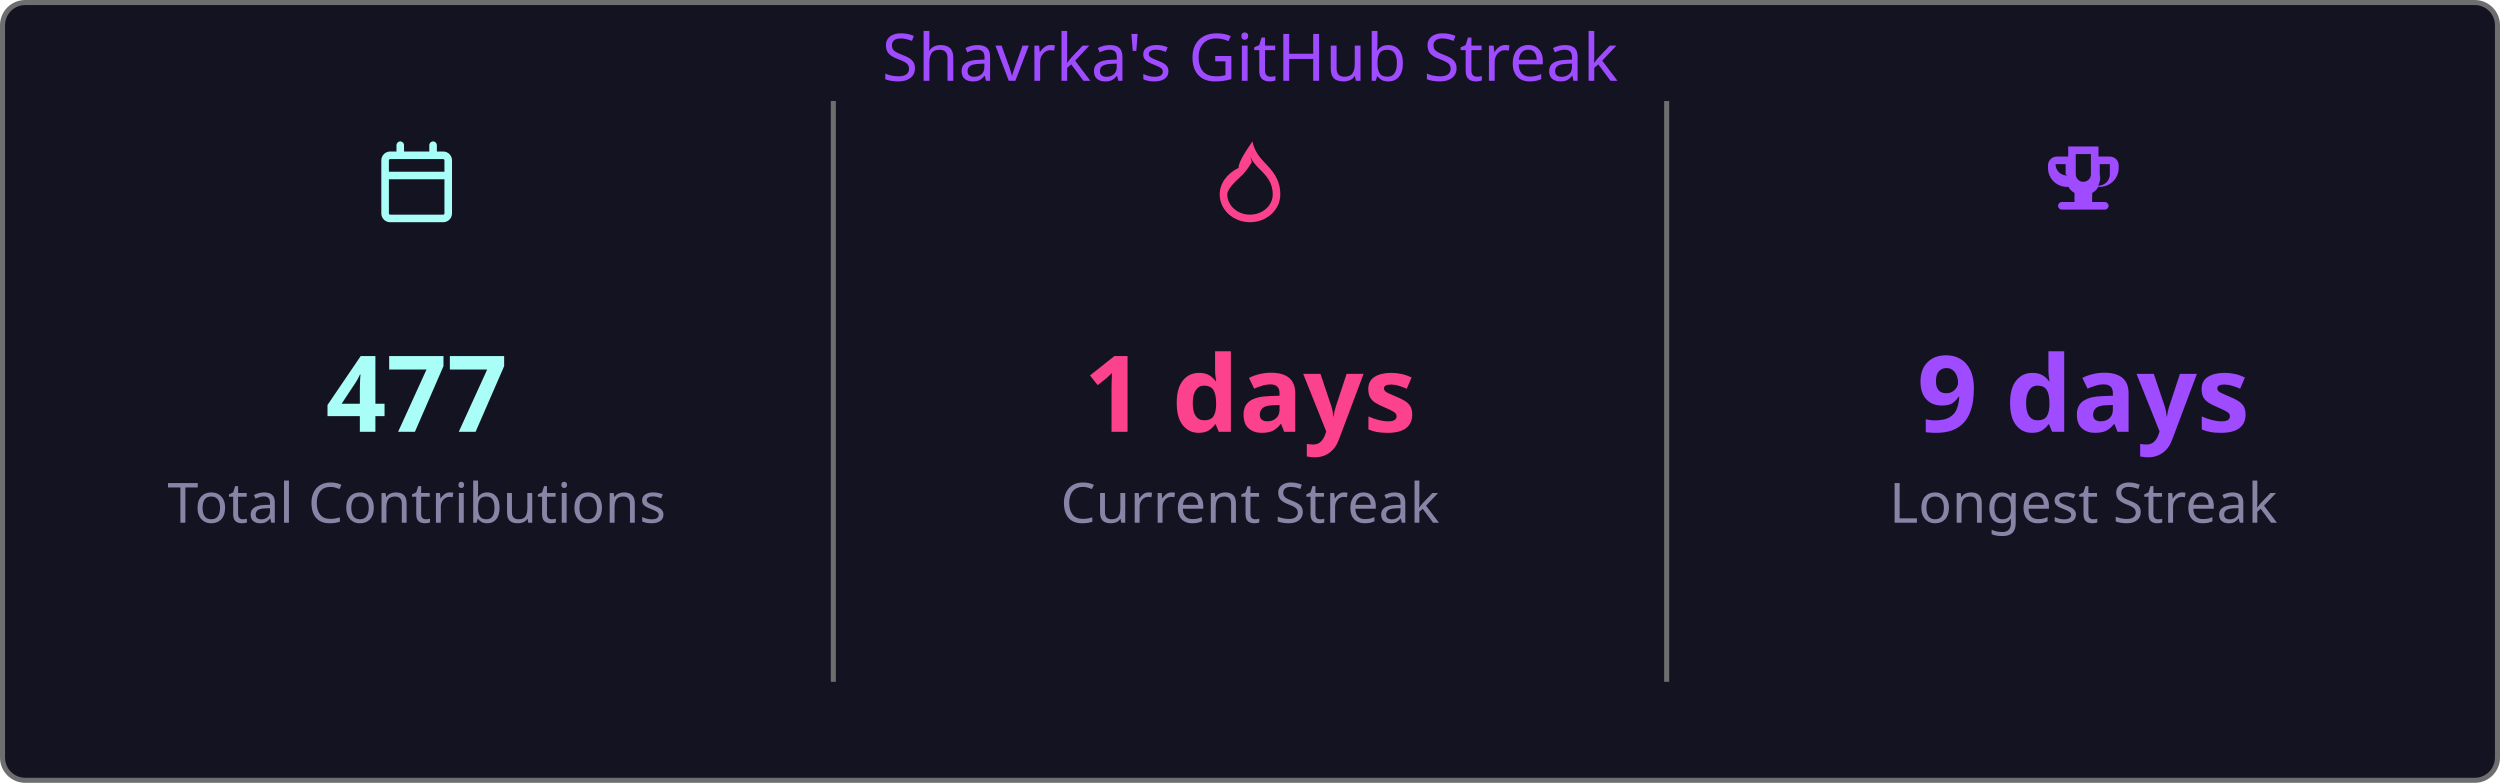
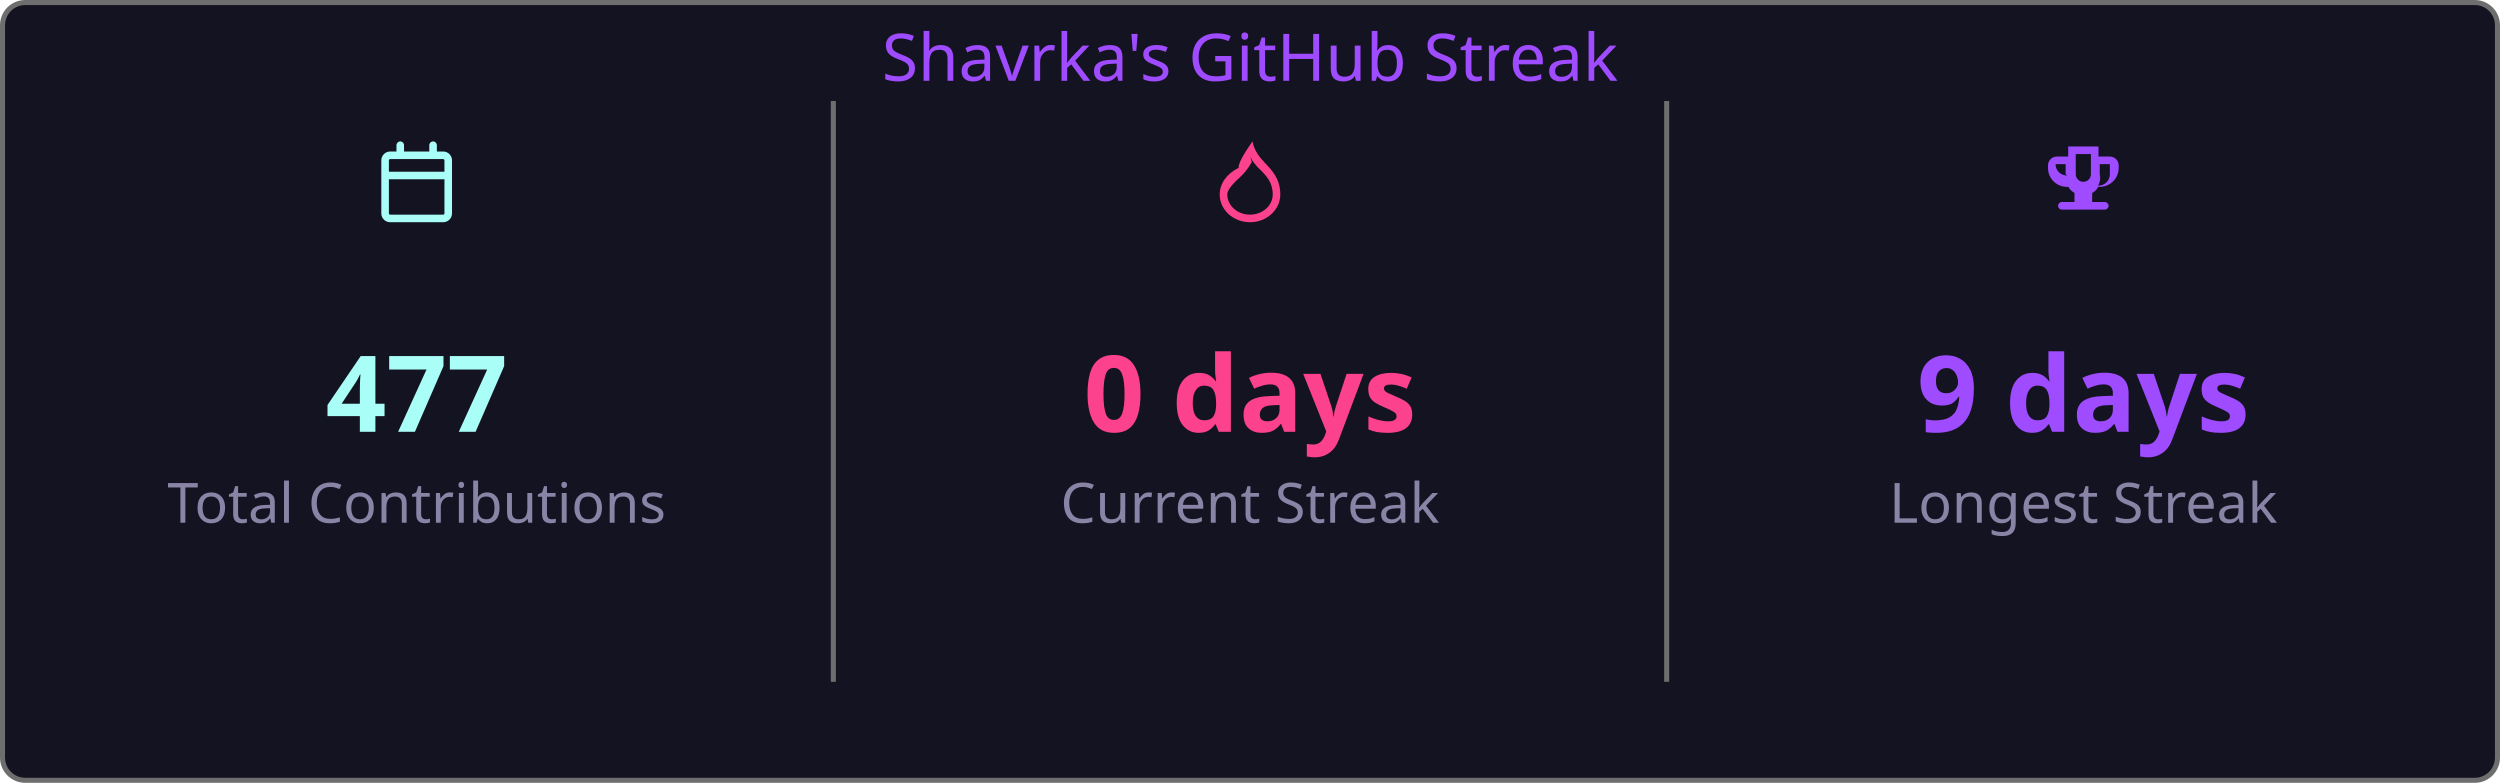
<svg xmlns="http://www.w3.org/2000/svg" width="495" height="155" viewBox="0 0 495 155">
  <style>
    .fade { animation: fadeIn .8s ease both }
    @keyframes fadeIn { from { opacity:0 } to { opacity:1 } }
  </style>
  <rect x=".5" y=".5" width="494" height="154" rx="4.5" fill="#141321" stroke="#6e6e6e" />
  <text class="fade" x="247.5" y="16" fill="#9f4bff" font-size="13" text-anchor="middle" font-family="'Segoe UI', Ubuntu, 'Helvetica Neue', Sans-Serif">Shavrka's GitHub Streak</text>
  <g class="fade">
    <g transform="translate(74.5,28)" fill="#a9fef7">
      <path d="M4.75 0a.75.75 0 0 1 .75.75V2h5V.75a.75.75 0 0 1 1.5 0V2h1.25c.966 0 1.75.784 1.75 1.75v10.5A1.75 1.75 0 0 1 13.25 16H2.75A1.75 1.75 0 0 1 1 14.25V3.75C1 2.784 1.784 2 2.75 2H4V.75A.75.75 0 0 1 4.75 0ZM2.5 7.5v6.75c0 .138.112.25.25.25h10.5a.25.25 0 0 0 .25-.25V7.5Zm10.75-4H2.75a.25.25 0 0 0-.25.25V6h11V3.75a.25.25 0 0 0-.25-.25Z" />
    </g>
    <text x="82.5" y="85.5" fill="#a9fef7" font-size="21" font-weight="bold" text-anchor="middle" font-family="'Segoe UI', Ubuntu, 'Helvetica Neue', Sans-Serif">477</text>
    <text x="82.5" y="103.5" fill="#8983a6" font-size="11" text-anchor="middle" font-family="'Segoe UI', Ubuntu, 'Helvetica Neue', Sans-Serif">Total Contributions</text>
    <line x1="165" y1="20" x2="165" y2="135" stroke="#6e6e6e" stroke-width="1" />
    <g transform="translate(239.5,28)" fill="#fd428d">
      <path d="M8.48 0c.39 1.92 1.43 3.16 2.47 4.25C12.36 5.73 14 7.43 14 10.5 14 13.538 11.314 16 8 16s-6-2.462-6-5.5c0-2.205 1.473-4.165 3.772-5.28C5.59 4.52 6.73 2.497 8.48 0Zm-.12 4.08C7.57 5.43 6.99 6.22 5.78 7.31 4.24 8.7 3.5 9.8 3.5 10.5c0 2.213 2.015 4 4.5 4s4.5-1.787 4.5-4c0-2.38-1.23-3.666-2.62-5.04-.69-.69-1.35-1.43-1.82-2.4.1.35.2.68.3 1.02Z" />
    </g>
-     <text x="247.5" y="85.5" fill="#fd428d" font-size="21" font-weight="bold" text-anchor="middle" font-family="'Segoe UI', Ubuntu, 'Helvetica Neue', Sans-Serif">1 days</text>
+     <text x="247.5" y="85.5" fill="#fd428d" font-size="21" font-weight="bold" text-anchor="middle" font-family="'Segoe UI', Ubuntu, 'Helvetica Neue', Sans-Serif">0 days</text>
    <text x="247.5" y="103.5" fill="#8983a6" font-size="11" text-anchor="middle" font-family="'Segoe UI', Ubuntu, 'Helvetica Neue', Sans-Serif">Current Streak</text>
    <line x1="330" y1="20" x2="330" y2="135" stroke="#6e6e6e" stroke-width="1" />
    <g transform="translate(404.5,28)" fill="#9f4bff">
      <path d="M5 1h6v2h2.25A1.75 1.75 0 0 1 15 4.75v.5A3.75 3.75 0 0 1 11.25 9h-.29a3.01 3.01 0 0 1-1.21 1.21V12h2.5a.75.75 0 0 1 0 1.5h-8.5a.75.75 0 0 1 0-1.5h2.5v-1.79A3.01 3.01 0 0 1 5.04 9h-.29A3.75 3.75 0 0 1 1 5.25v-.5A1.75 1.75 0 0 1 2.75 3H5V1Zm1.5 1.5v4a1.5 1.5 0 0 0 3 0v-4h-3Zm-4 2a2.25 2.25 0 0 0 2.25 2.25h.07A3.02 3.02 0 0 1 4.5 6.5v-2h-2ZM10.93 8.75H11A2.25 2.25 0 0 0 13.25 6.5v-2h-2v2a3.02 3.02 0 0 1-.32 2.25Z" />
    </g>
    <text x="412.5" y="85.5" fill="#9f4bff" font-size="21" font-weight="bold" text-anchor="middle" font-family="'Segoe UI', Ubuntu, 'Helvetica Neue', Sans-Serif">9 days</text>
    <text x="412.5" y="103.5" fill="#8983a6" font-size="11" text-anchor="middle" font-family="'Segoe UI', Ubuntu, 'Helvetica Neue', Sans-Serif">Longest Streak</text>
  </g>
</svg>
